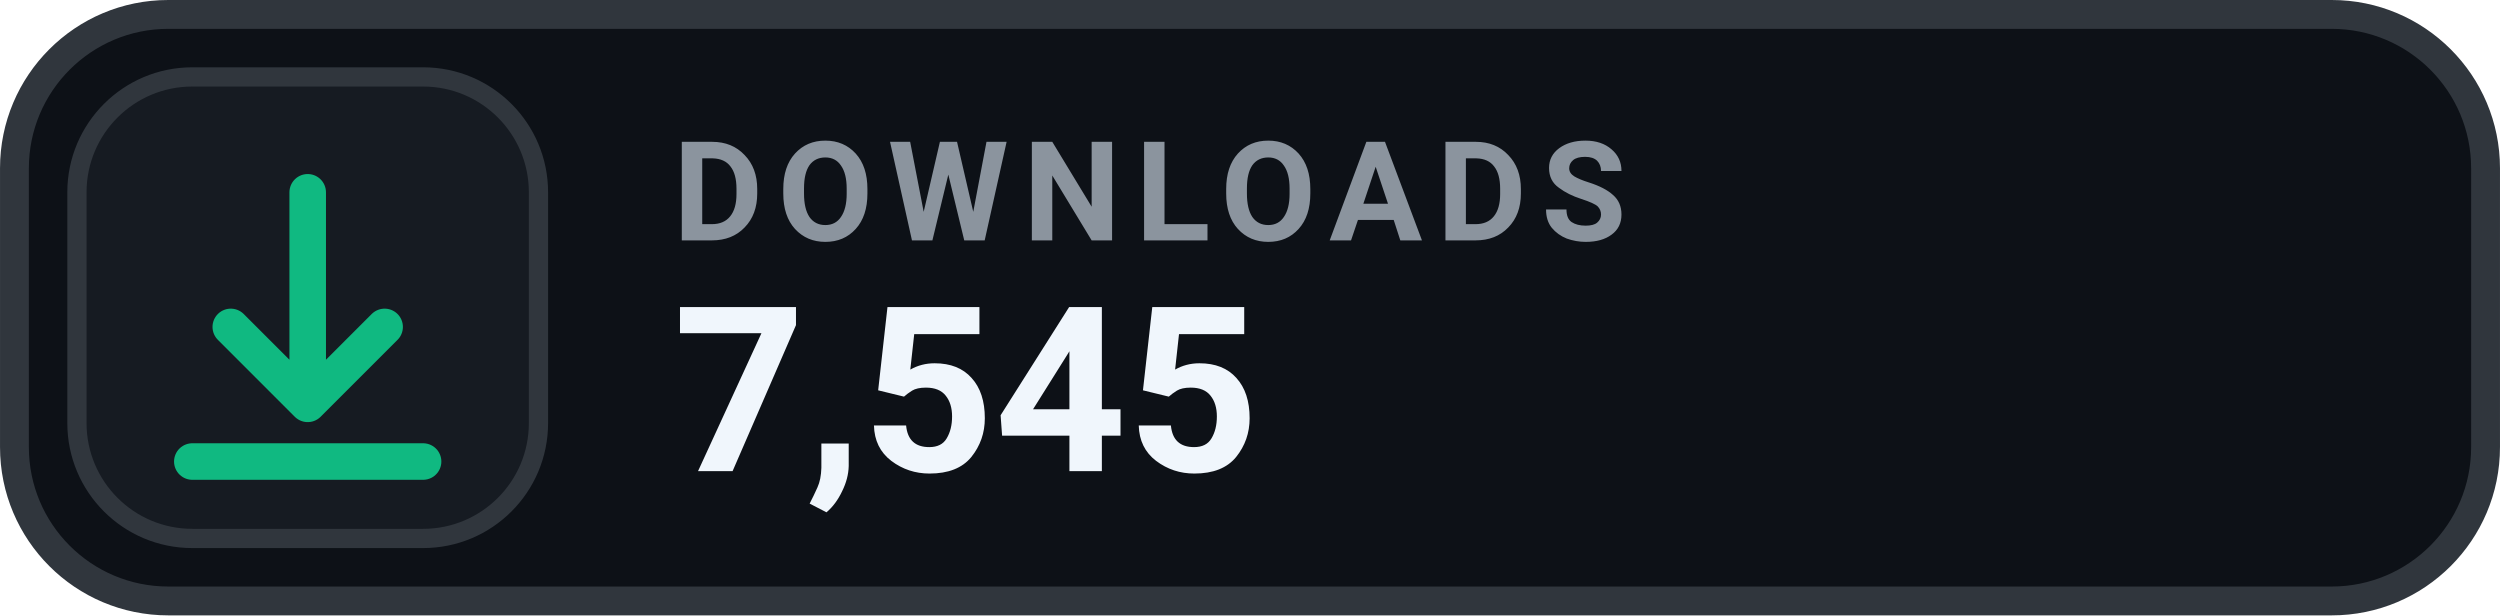
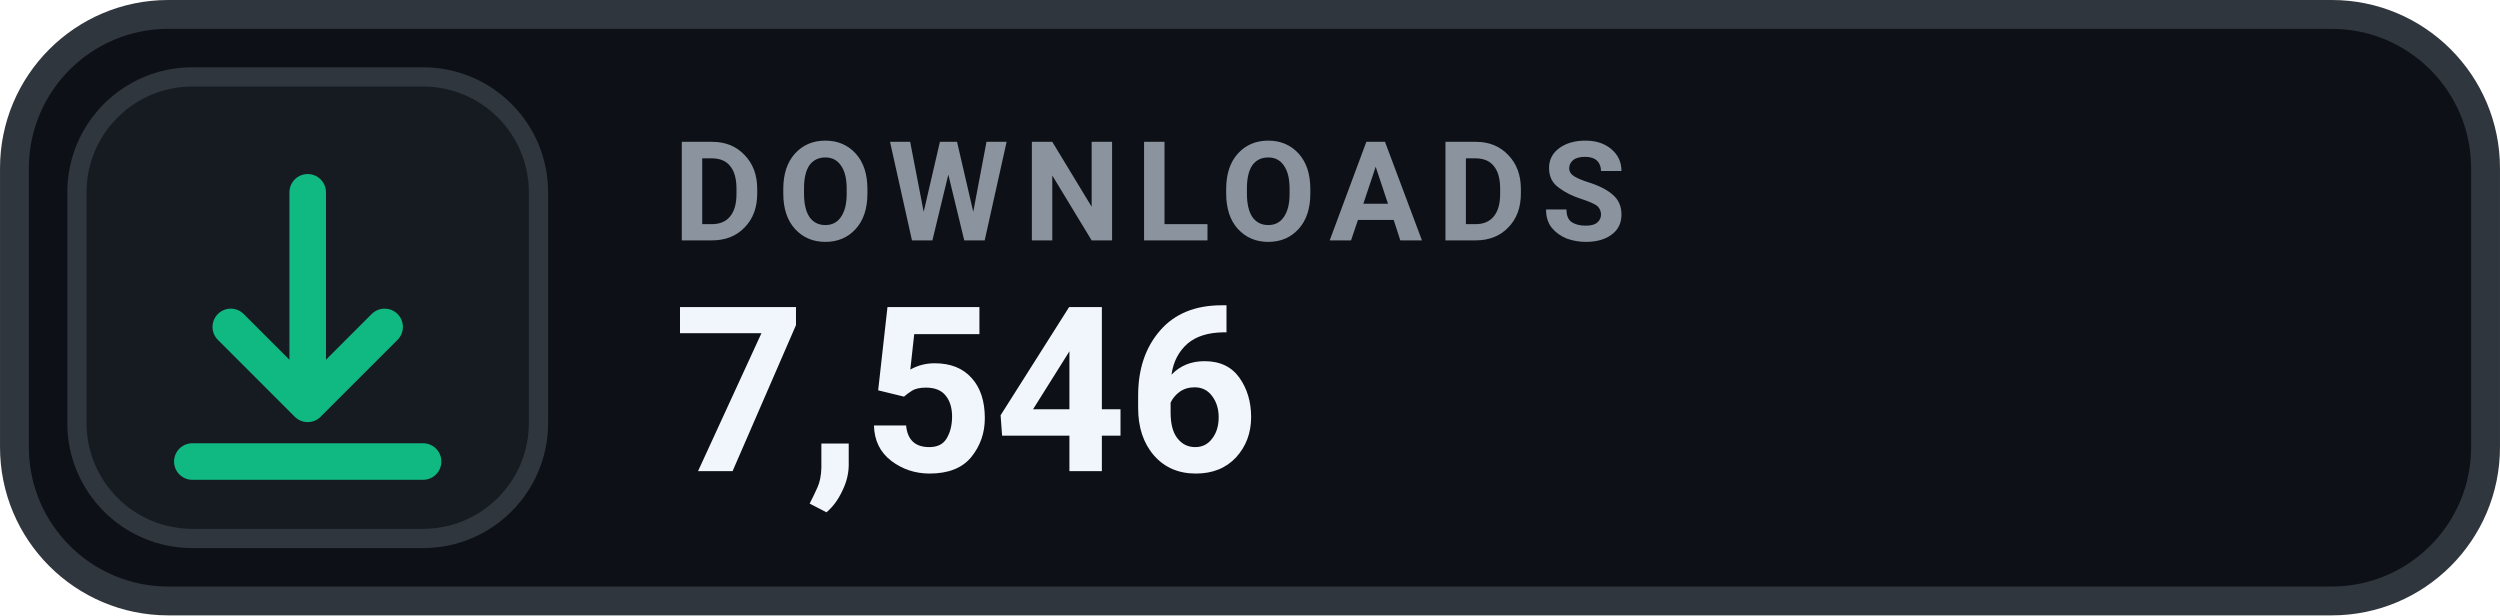
- <svg xmlns="http://www.w3.org/2000/svg" width="126" height="31.015" viewBox="0 0 130 32" role="img" aria-label="DOWNLOADS 7,545">
+ <svg xmlns="http://www.w3.org/2000/svg" width="126" height="31.015" viewBox="0 0 130 32" role="img" aria-label="DOWNLOADS 7,546">
  <rect x=".75" y=".75" width="128.5" height="30.5" rx="8" fill="#0D1117" stroke="#30363D" stroke-width="1.5" />
  <rect x="4" y="4" width="24" height="24" rx="6" fill="#161B22" stroke="#30363D" stroke-width="1" />
  <g transform="translate(16 16)" style="color:#10B981;">
    <path d="M0 -6 v11 m0 0 l4 -4 m-4 4 l-4 -4 M-6 8 h12" fill="none" stroke="currentColor" stroke-width="1.9" stroke-linecap="round" stroke-linejoin="round" />
  </g>
  <text x="35" y="12.5" fill="#8B949E" font-family="-apple-system,BlinkMacSystemFont,'Segoe UI',Roboto,Helvetica,Arial,sans-serif" font-size="7.2" font-weight="700" letter-spacing=".75">DOWNLOADS</text>
-   <text x="35" y="24.5" fill="#F0F6FC" font-family="-apple-system,BlinkMacSystemFont,'Segoe UI',Roboto,Helvetica,Arial,sans-serif" font-size="12" font-weight="700">7,545</text>
+   <text x="35" y="24.5" fill="#F0F6FC" font-family="-apple-system,BlinkMacSystemFont,'Segoe UI',Roboto,Helvetica,Arial,sans-serif" font-size="12" font-weight="700">7,546</text>
</svg>
